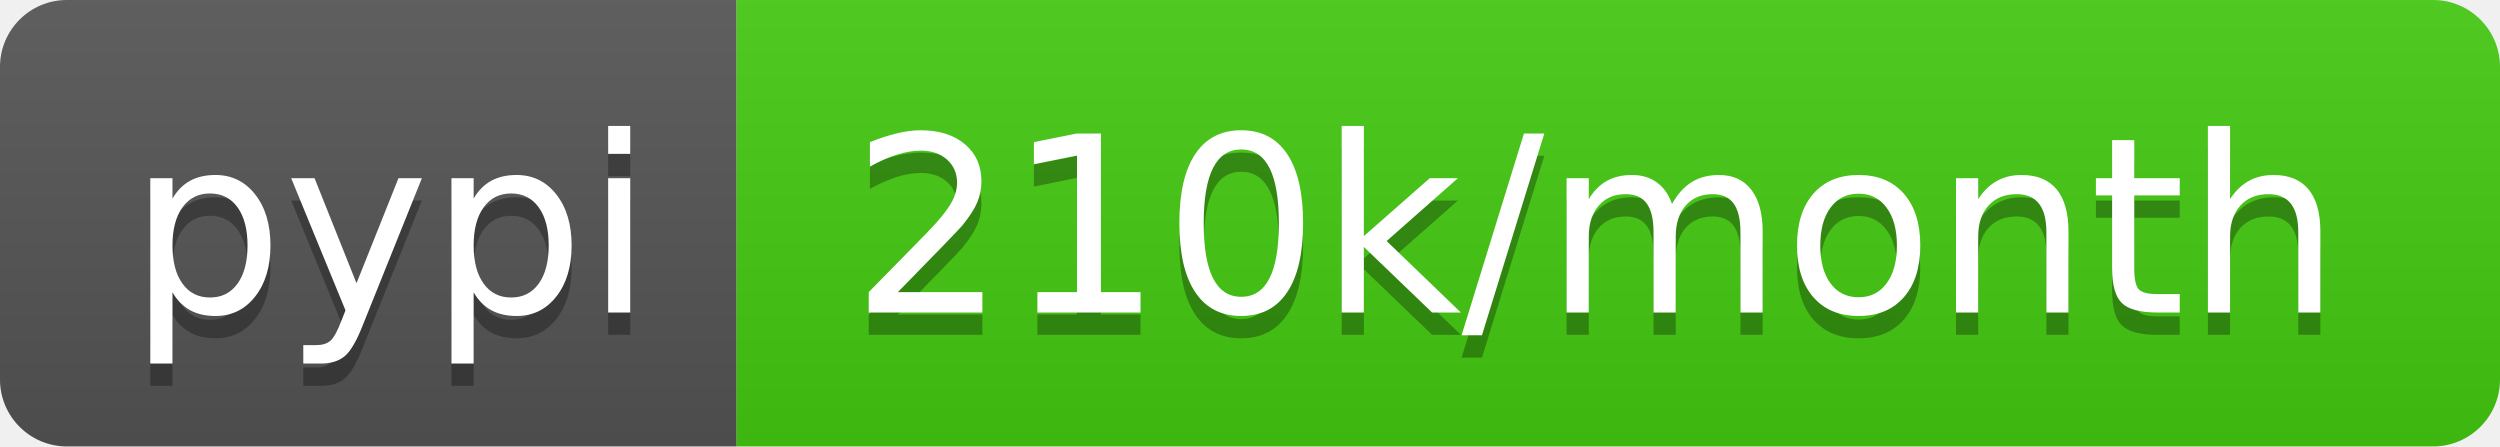
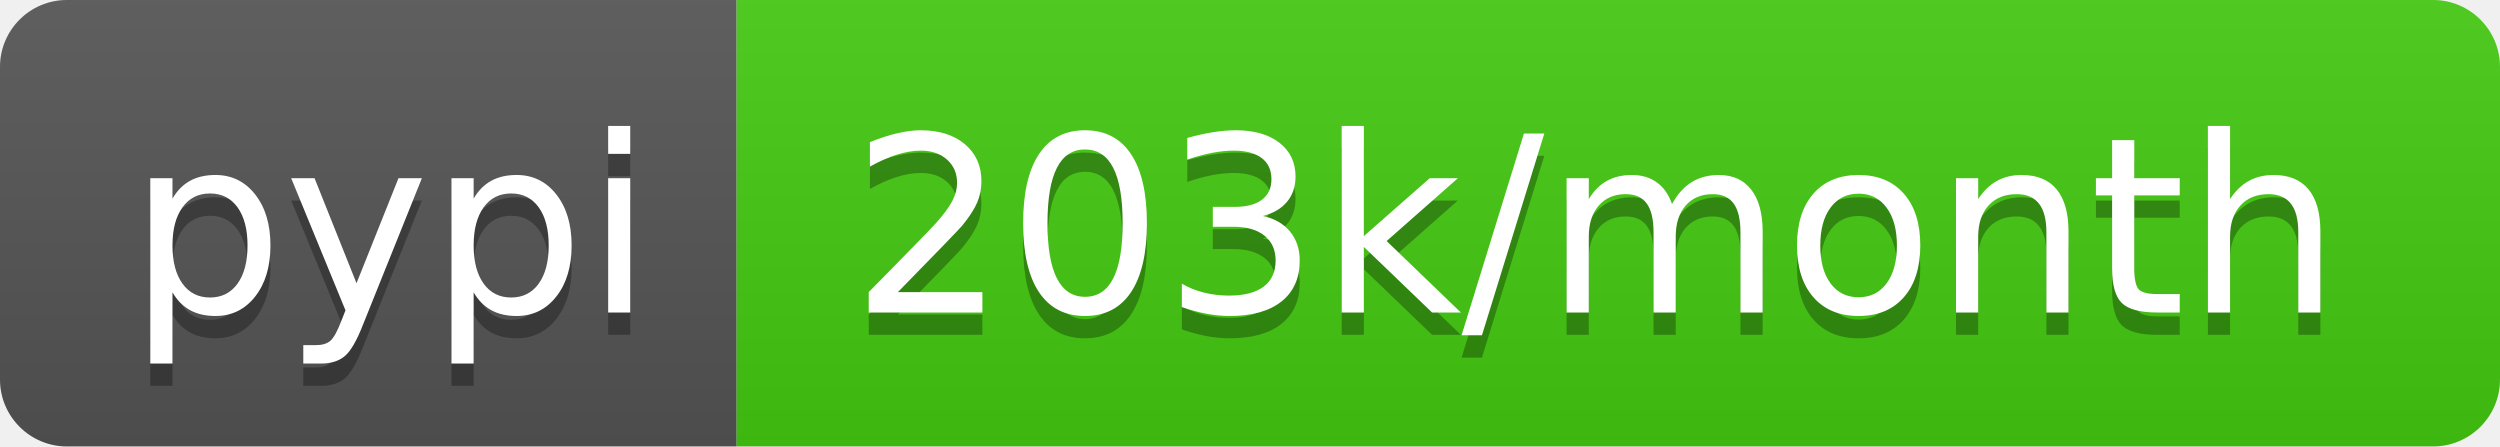
- <svg xmlns="http://www.w3.org/2000/svg" width="112" height="20" role="img" aria-label="pypi: 210k/month">
+ <svg xmlns="http://www.w3.org/2000/svg" width="112" height="20" role="img" aria-label="pypi: 203k/month">
  <linearGradient id="s" x2="0" y2="100%">
    <stop offset="0" stop-color="#bbb" stop-opacity=".1" />
    <stop offset="1" stop-opacity=".1" />
  </linearGradient>
  <clipPath id="r">
    <rect width="112" height="20" rx="3" fill="#fff" />
  </clipPath>
  <g clip-path="url(#r)">
    <rect width="33" height="20" fill="#555" />
    <rect x="33" width="79" height="20" fill="#4c1" />
    <rect width="112" height="20" fill="url(#s)" />
  </g>
  <g fill="#fff" text-anchor="middle" font-family="Verdana,Geneva,DejaVu Sans,sans-serif" text-rendering="geometricPrecision" font-size="110">
    <text aria-hidden="true" x="175" y="150" fill="#010101" fill-opacity=".3" transform="scale(.1)" textLength="230">pypi</text>
    <text x="175" y="140" transform="scale(.1)" fill="#fff" textLength="230">pypi</text>
-     <text aria-hidden="true" x="715" y="150" fill="#010101" fill-opacity=".3" transform="scale(.1)" textLength="690">210k/month</text>
-     <text x="715" y="140" transform="scale(.1)" fill="#fff" textLength="690">210k/month</text>
+     <text aria-hidden="true" x="715" y="150" fill="#010101" fill-opacity=".3" transform="scale(.1)" textLength="690">203k/month</text>
+     <text x="715" y="140" transform="scale(.1)" fill="#fff" textLength="690">203k/month</text>
  </g>
</svg>
